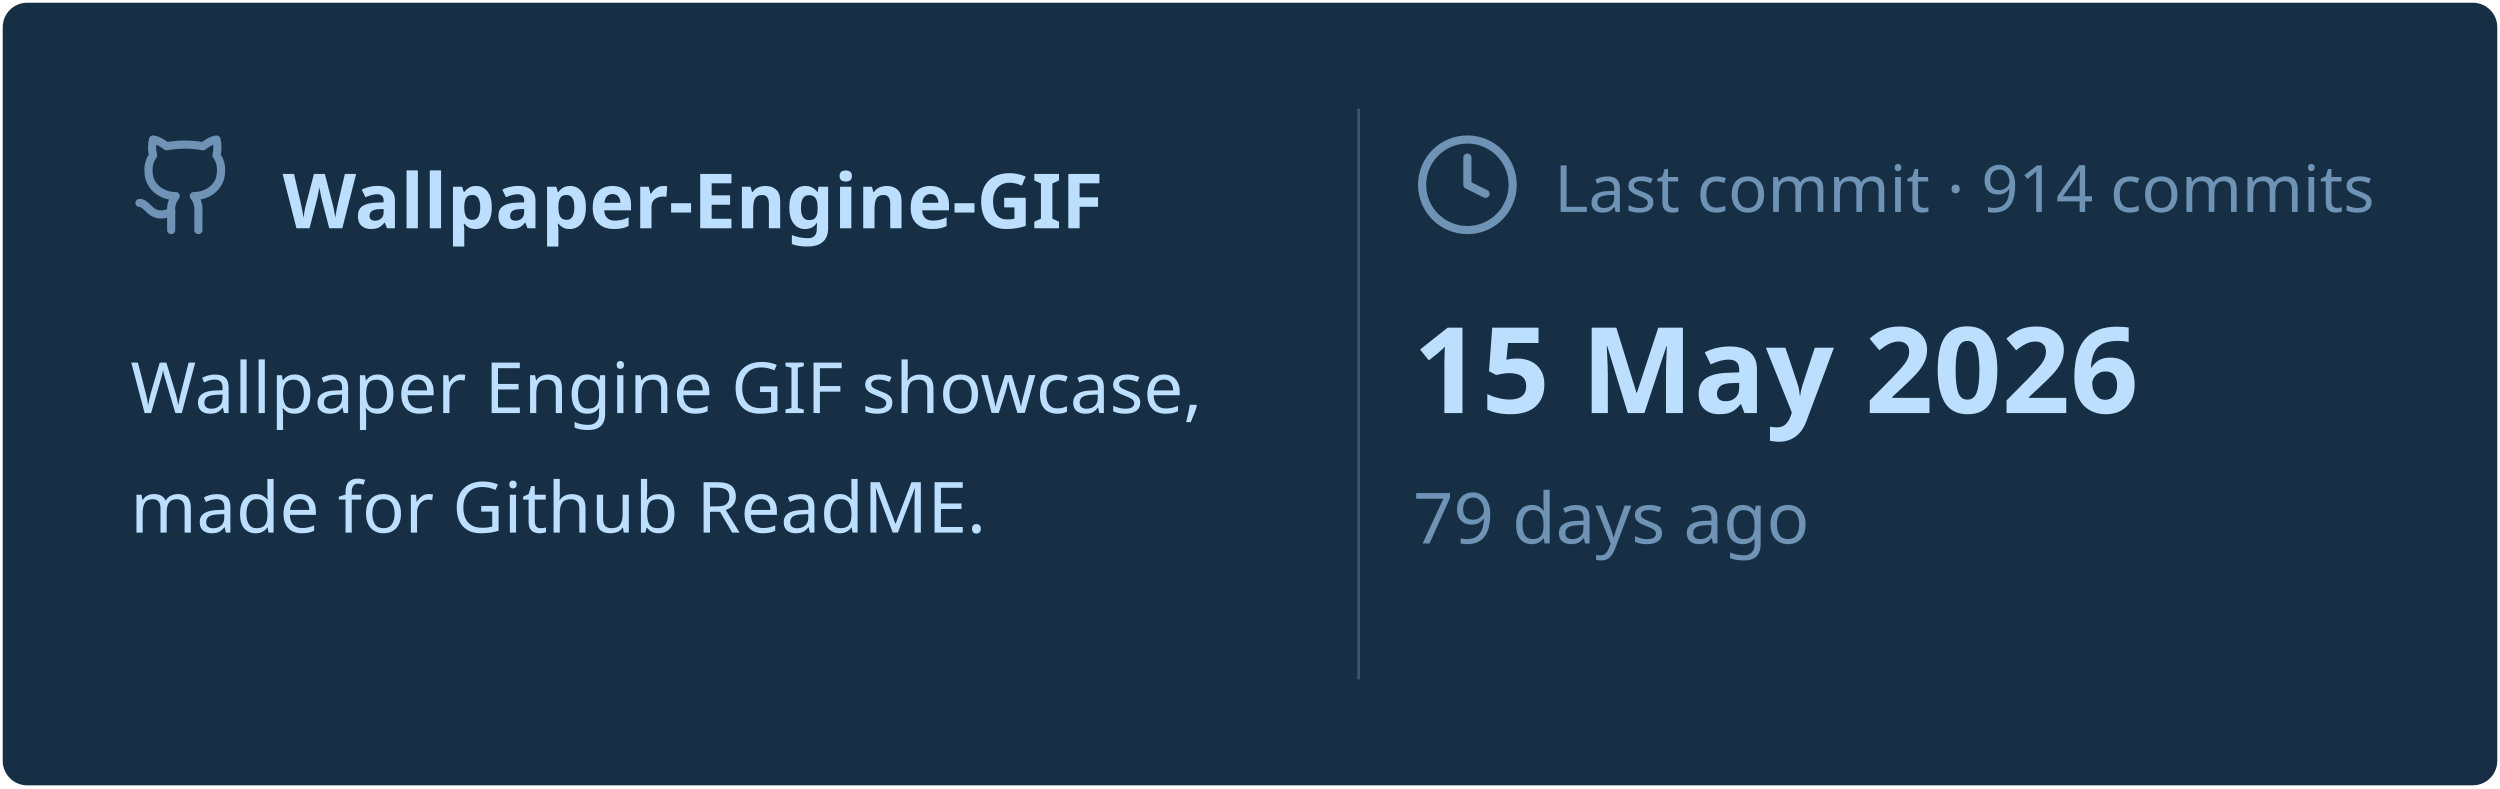
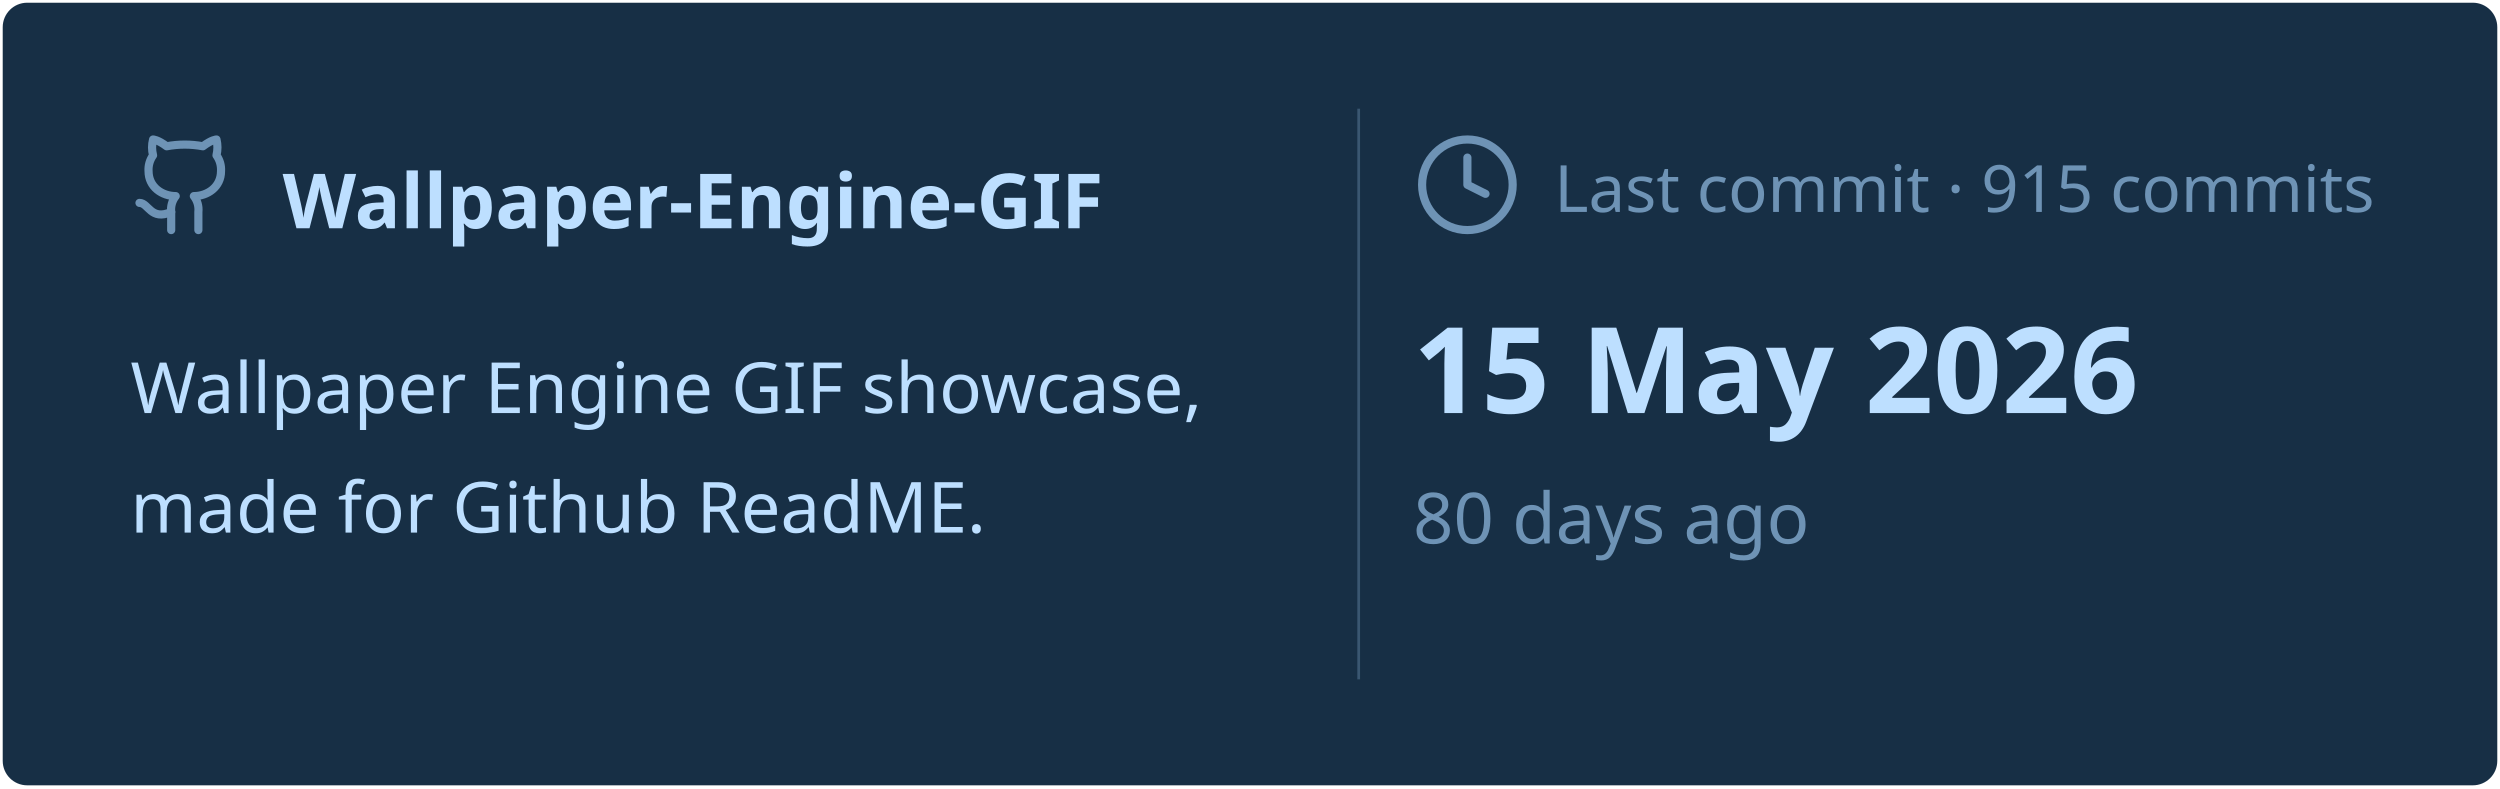
<svg xmlns="http://www.w3.org/2000/svg" viewBox="0 0 460 145" width="460px" height="145px">
  <rect stroke="#000000" stroke-opacity="0" fill="#172F45" rx="4.5" x="0.5" y="0.5" width="459" height="144" />
  <g transform="translate(24, 42)">
    <svg x="0" y="-18" width="20" height="20" viewBox="0 0 24 24" fill="none" stroke="#6E93B5" stroke-width="1.8" stroke-linecap="round" stroke-linejoin="round">
      <path d="M15 22v-4a4.8 4.8 0 0 0-1-3.5c3 0 6-2 6-5.5.08-1.25-.27-2.48-1-3.5.28-1.15.28-2.35 0-3.5 0 0-1 0-3 1.5-2.64-.5-5.36-.5-8 0C6 2 5 2 5 2c-.3 1.15-.3 2.35 0 3.5A5.403 5.403 0 0 0 4 9c0 3.5 3 5.5 6 5.5-.39.49-.68 1.05-.85 1.65-.17.6-.22 1.23-.15 1.85v4" />
      <path d="M9 18c-4.51 2-5-2-7-2" />
    </svg>
    <text x="28" y="0" font-family="&quot;Segoe UI&quot;, Ubuntu, sans-serif" font-size="14" font-weight="700" fill="#BDDFFF">Wallpaper-Engine-GIF</text>
  </g>
  <text x="24" y="76" font-family="&quot;Segoe UI&quot;, Ubuntu, sans-serif" font-size="13" font-weight="400" fill="#BDDFFF">Wallpaper Engine GIF showcase,</text>
  <text x="24" y="98" font-family="&quot;Segoe UI&quot;, Ubuntu, sans-serif" font-size="13" font-weight="400" fill="#BDDFFF">made for Github ReadME.</text>
  <line x1="250" y1="20" x2="250" y2="125" stroke="#6E93B5" stroke-width="0.5" stroke-opacity="0.4" />
  <svg x="260" y="24" width="20" height="20" viewBox="0 0 24 24" fill="none" stroke="#6E93B5" stroke-width="1.8" stroke-linecap="round" stroke-linejoin="round">
    <circle cx="12" cy="12" r="10" />
    <polyline points="12 6 12 12 16 14" />
  </svg>
-   <text x="286" y="39" font-family="&quot;Segoe UI&quot;, Ubuntu, sans-serif" font-size="12" font-weight="400" fill="#6E93B5">Last commit · 914 commits</text>
+   <text x="286" y="39" font-family="&quot;Segoe UI&quot;, Ubuntu, sans-serif" font-size="12" font-weight="400" fill="#6E93B5">Last commit · 915 commits</text>
  <text x="260" y="76" font-family="&quot;Segoe UI&quot;, Ubuntu, sans-serif" font-size="22" font-weight="700" fill="#BDDFFF">15 May 2026</text>
-   <text x="260" y="100" font-family="&quot;Segoe UI&quot;, Ubuntu, sans-serif" font-size="13" font-weight="400" fill="#6E93B5">79 days ago</text>
+   <text x="260" y="100" font-family="&quot;Segoe UI&quot;, Ubuntu, sans-serif" font-size="13" font-weight="400" fill="#6E93B5">80 days ago</text>
</svg>
